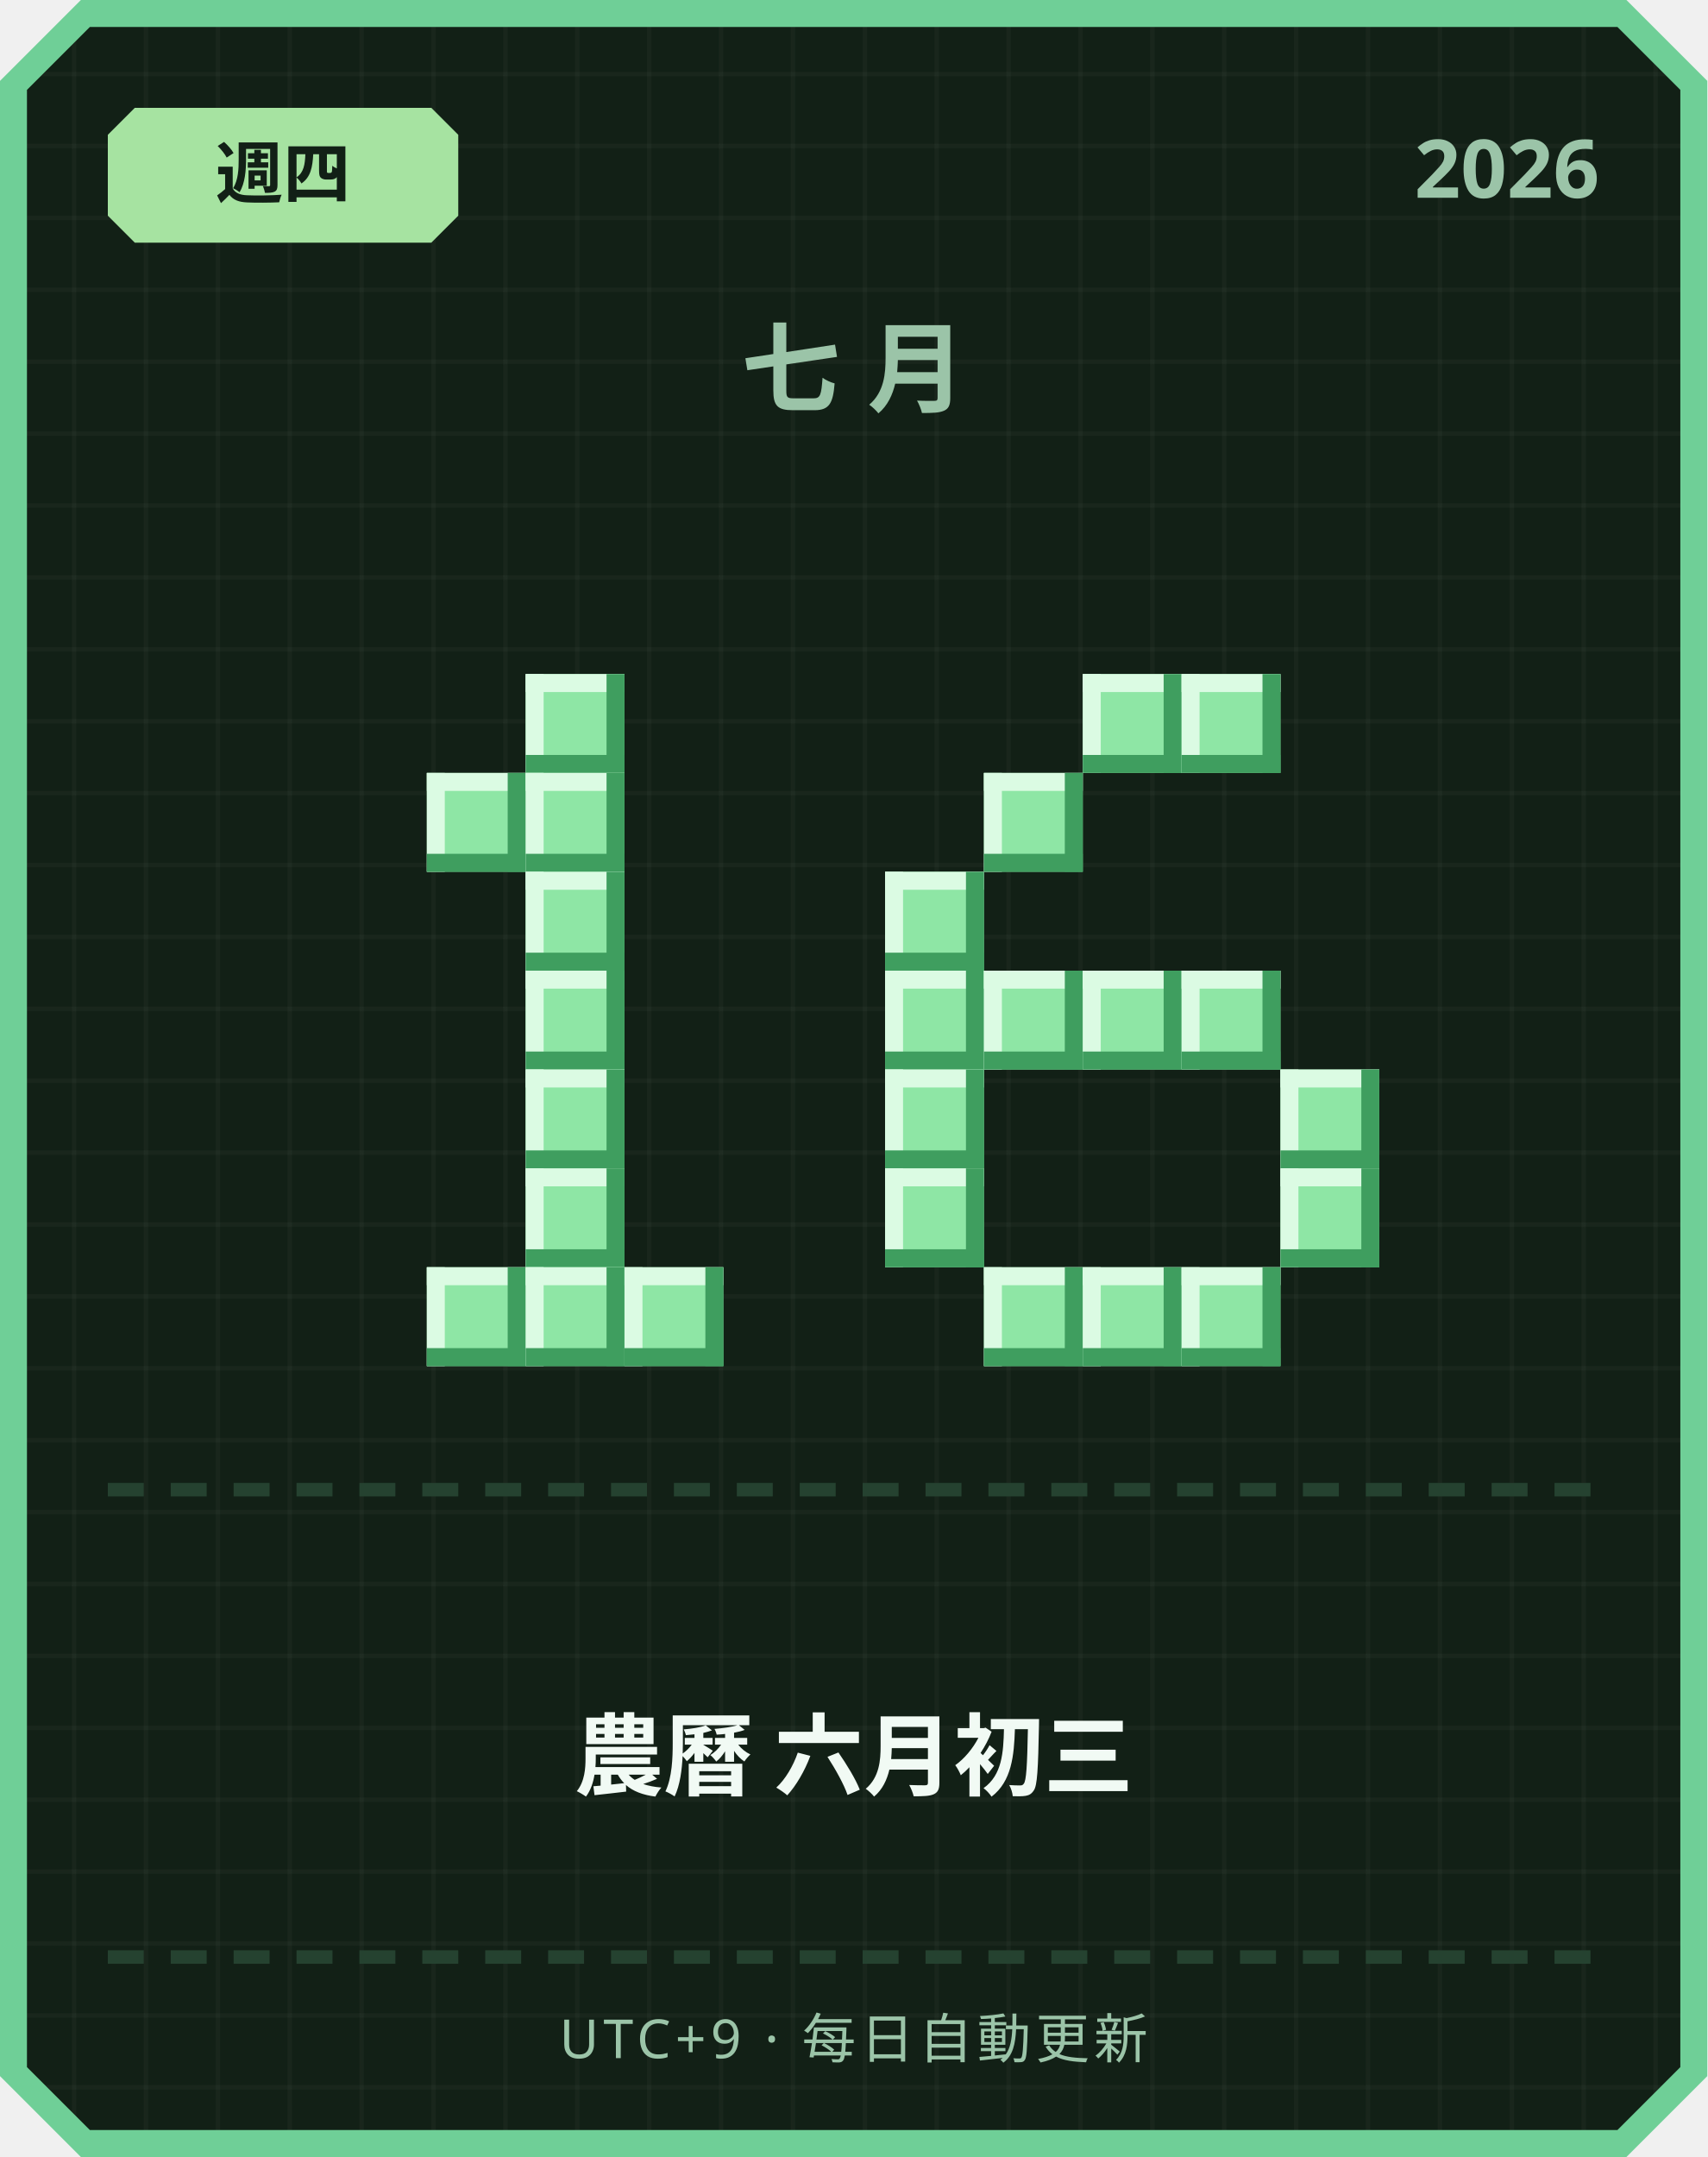
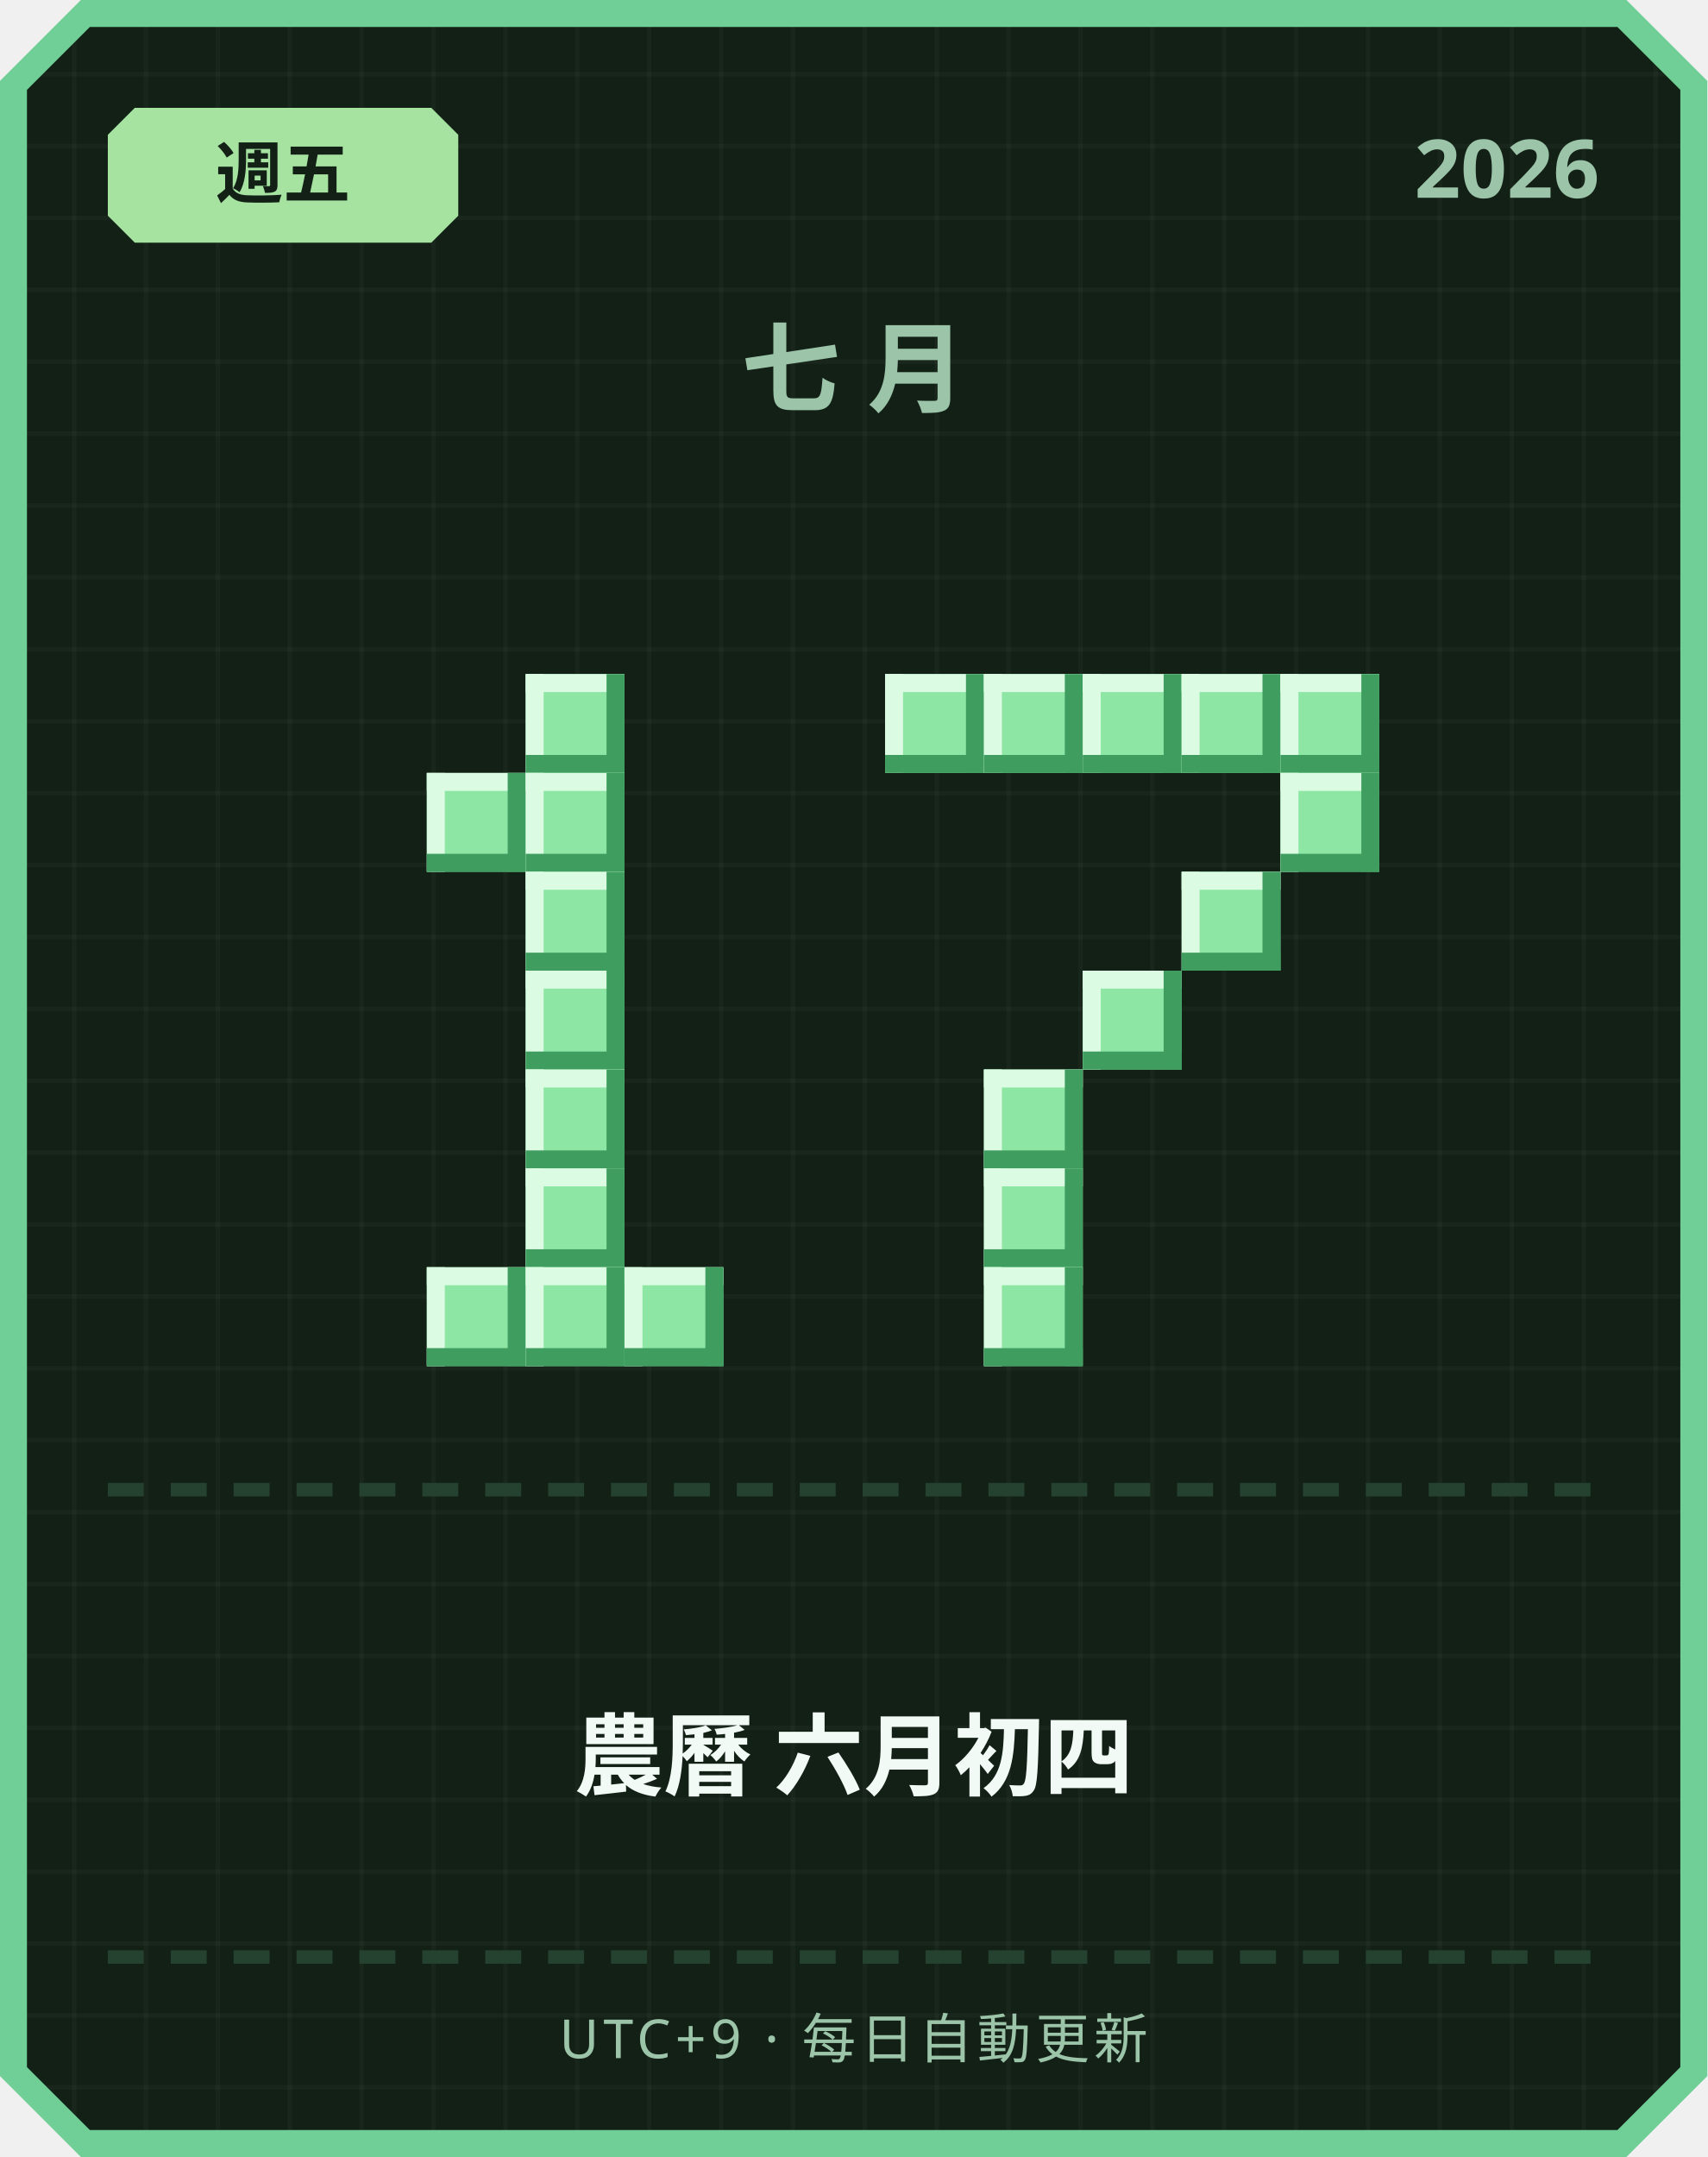
<svg xmlns="http://www.w3.org/2000/svg" width="380" height="480" viewBox="0 0 380 480">
  <defs>
    <pattern id="grid" width="16" height="16" patternUnits="userSpaceOnUse">
      <rect width="16" height="16" fill="#122016" />
      <rect width="1" height="16" fill="#ffffff" opacity="0.03" />
      <rect width="16" height="1" fill="#ffffff" opacity="0.03" />
    </pattern>
  </defs>
  <path d="M 18,0 L 362,0 L 380,18 L 380,462 L 362,480 L 18,480 L 0,462 L 0,18 Z" fill="#6fcf97" />
  <path d="M 20,6 L 360,6 L 374,20 L 374,460 L 360,474 L 20,474 L 6,460 L 6,20 Z" fill="url(#grid)" />
  <path d="M 30,24 L 96,24 L 102,30 L 102,48 L 96,54 L 30,54 L 24,48 L 24,30 Z" fill="#a6e3a1" />
-   <text x="63" y="44" text-anchor="middle" font-family="'Segoe UI', sans-serif" font-size="15" font-weight="700" fill="#122016">週四</text>
+   <text x="63" y="44" text-anchor="middle" font-family="'Segoe UI', sans-serif" font-size="15" font-weight="700" fill="#122016">週五</text>
  <text x="356" y="44" text-anchor="end" font-family="'Segoe UI', sans-serif" font-size="18" font-weight="700" fill="#9bc4a8">2026</text>
  <text x="190" y="90" text-anchor="middle" font-family="'Segoe UI', sans-serif" font-size="22" font-weight="700" letter-spacing="6" fill="#9bc4a8">七月</text>
  <rect x="117" y="150" width="22" height="22" fill="#8ee6a5" />
  <rect x="117" y="150" width="22" height="4" fill="#dbfbe3" />
  <rect x="117" y="150" width="4" height="22" fill="#dbfbe3" />
  <rect x="117" y="168" width="22" height="4" fill="#3f9e5f" />
  <rect x="135" y="150" width="4" height="22" fill="#3f9e5f" />
  <rect x="95" y="172" width="22" height="22" fill="#8ee6a5" />
  <rect x="95" y="172" width="22" height="4" fill="#dbfbe3" />
  <rect x="95" y="172" width="4" height="22" fill="#dbfbe3" />
  <rect x="95" y="190" width="22" height="4" fill="#3f9e5f" />
  <rect x="113" y="172" width="4" height="22" fill="#3f9e5f" />
  <rect x="117" y="172" width="22" height="22" fill="#8ee6a5" />
  <rect x="117" y="172" width="22" height="4" fill="#dbfbe3" />
  <rect x="117" y="172" width="4" height="22" fill="#dbfbe3" />
  <rect x="117" y="190" width="22" height="4" fill="#3f9e5f" />
  <rect x="135" y="172" width="4" height="22" fill="#3f9e5f" />
  <rect x="117" y="194" width="22" height="22" fill="#8ee6a5" />
  <rect x="117" y="194" width="22" height="4" fill="#dbfbe3" />
  <rect x="117" y="194" width="4" height="22" fill="#dbfbe3" />
  <rect x="117" y="212" width="22" height="4" fill="#3f9e5f" />
  <rect x="135" y="194" width="4" height="22" fill="#3f9e5f" />
  <rect x="117" y="216" width="22" height="22" fill="#8ee6a5" />
  <rect x="117" y="216" width="22" height="4" fill="#dbfbe3" />
  <rect x="117" y="216" width="4" height="22" fill="#dbfbe3" />
  <rect x="117" y="234" width="22" height="4" fill="#3f9e5f" />
  <rect x="135" y="216" width="4" height="22" fill="#3f9e5f" />
  <rect x="117" y="238" width="22" height="22" fill="#8ee6a5" />
  <rect x="117" y="238" width="22" height="4" fill="#dbfbe3" />
  <rect x="117" y="238" width="4" height="22" fill="#dbfbe3" />
  <rect x="117" y="256" width="22" height="4" fill="#3f9e5f" />
  <rect x="135" y="238" width="4" height="22" fill="#3f9e5f" />
  <rect x="117" y="260" width="22" height="22" fill="#8ee6a5" />
  <rect x="117" y="260" width="22" height="4" fill="#dbfbe3" />
  <rect x="117" y="260" width="4" height="22" fill="#dbfbe3" />
  <rect x="117" y="278" width="22" height="4" fill="#3f9e5f" />
  <rect x="135" y="260" width="4" height="22" fill="#3f9e5f" />
  <rect x="95" y="282" width="22" height="22" fill="#8ee6a5" />
  <rect x="95" y="282" width="22" height="4" fill="#dbfbe3" />
  <rect x="95" y="282" width="4" height="22" fill="#dbfbe3" />
  <rect x="95" y="300" width="22" height="4" fill="#3f9e5f" />
  <rect x="113" y="282" width="4" height="22" fill="#3f9e5f" />
  <rect x="117" y="282" width="22" height="22" fill="#8ee6a5" />
  <rect x="117" y="282" width="22" height="4" fill="#dbfbe3" />
  <rect x="117" y="282" width="4" height="22" fill="#dbfbe3" />
  <rect x="117" y="300" width="22" height="4" fill="#3f9e5f" />
  <rect x="135" y="282" width="4" height="22" fill="#3f9e5f" />
  <rect x="139" y="282" width="22" height="22" fill="#8ee6a5" />
  <rect x="139" y="282" width="22" height="4" fill="#dbfbe3" />
  <rect x="139" y="282" width="4" height="22" fill="#dbfbe3" />
  <rect x="139" y="300" width="22" height="4" fill="#3f9e5f" />
  <rect x="157" y="282" width="4" height="22" fill="#3f9e5f" />
+   <rect x="197" y="150" width="22" height="22" fill="#8ee6a5" />
+   <rect x="197" y="150" width="22" height="4" fill="#dbfbe3" />
+   <rect x="197" y="150" width="4" height="22" fill="#dbfbe3" />
+   <rect x="197" y="168" width="22" height="4" fill="#3f9e5f" />
+   <rect x="215" y="150" width="4" height="22" fill="#3f9e5f" />
+   <rect x="219" y="150" width="22" height="22" fill="#8ee6a5" />
+   <rect x="219" y="150" width="22" height="4" fill="#dbfbe3" />
+   <rect x="219" y="150" width="4" height="22" fill="#dbfbe3" />
+   <rect x="219" y="168" width="22" height="4" fill="#3f9e5f" />
+   <rect x="237" y="150" width="4" height="22" fill="#3f9e5f" />
  <rect x="241" y="150" width="22" height="22" fill="#8ee6a5" />
  <rect x="241" y="150" width="22" height="4" fill="#dbfbe3" />
  <rect x="241" y="150" width="4" height="22" fill="#dbfbe3" />
  <rect x="241" y="168" width="22" height="4" fill="#3f9e5f" />
  <rect x="259" y="150" width="4" height="22" fill="#3f9e5f" />
  <rect x="263" y="150" width="22" height="22" fill="#8ee6a5" />
  <rect x="263" y="150" width="22" height="4" fill="#dbfbe3" />
  <rect x="263" y="150" width="4" height="22" fill="#dbfbe3" />
  <rect x="263" y="168" width="22" height="4" fill="#3f9e5f" />
  <rect x="281" y="150" width="4" height="22" fill="#3f9e5f" />
-   <rect x="219" y="172" width="22" height="22" fill="#8ee6a5" />
-   <rect x="219" y="172" width="22" height="4" fill="#dbfbe3" />
-   <rect x="219" y="172" width="4" height="22" fill="#dbfbe3" />
-   <rect x="219" y="190" width="22" height="4" fill="#3f9e5f" />
-   <rect x="237" y="172" width="4" height="22" fill="#3f9e5f" />
-   <rect x="197" y="194" width="22" height="22" fill="#8ee6a5" />
-   <rect x="197" y="194" width="22" height="4" fill="#dbfbe3" />
-   <rect x="197" y="194" width="4" height="22" fill="#dbfbe3" />
-   <rect x="197" y="212" width="22" height="4" fill="#3f9e5f" />
-   <rect x="215" y="194" width="4" height="22" fill="#3f9e5f" />
-   <rect x="197" y="216" width="22" height="22" fill="#8ee6a5" />
-   <rect x="197" y="216" width="22" height="4" fill="#dbfbe3" />
-   <rect x="197" y="216" width="4" height="22" fill="#dbfbe3" />
-   <rect x="197" y="234" width="22" height="4" fill="#3f9e5f" />
-   <rect x="215" y="216" width="4" height="22" fill="#3f9e5f" />
-   <rect x="219" y="216" width="22" height="22" fill="#8ee6a5" />
-   <rect x="219" y="216" width="22" height="4" fill="#dbfbe3" />
-   <rect x="219" y="216" width="4" height="22" fill="#dbfbe3" />
-   <rect x="219" y="234" width="22" height="4" fill="#3f9e5f" />
-   <rect x="237" y="216" width="4" height="22" fill="#3f9e5f" />
+   <rect x="285" y="150" width="22" height="22" fill="#8ee6a5" />
+   <rect x="285" y="150" width="22" height="4" fill="#dbfbe3" />
+   <rect x="285" y="150" width="4" height="22" fill="#dbfbe3" />
+   <rect x="285" y="168" width="22" height="4" fill="#3f9e5f" />
+   <rect x="303" y="150" width="4" height="22" fill="#3f9e5f" />
+   <rect x="285" y="172" width="22" height="22" fill="#8ee6a5" />
+   <rect x="285" y="172" width="22" height="4" fill="#dbfbe3" />
+   <rect x="285" y="172" width="4" height="22" fill="#dbfbe3" />
+   <rect x="285" y="190" width="22" height="4" fill="#3f9e5f" />
+   <rect x="303" y="172" width="4" height="22" fill="#3f9e5f" />
+   <rect x="263" y="194" width="22" height="22" fill="#8ee6a5" />
+   <rect x="263" y="194" width="22" height="4" fill="#dbfbe3" />
+   <rect x="263" y="194" width="4" height="22" fill="#dbfbe3" />
+   <rect x="263" y="212" width="22" height="4" fill="#3f9e5f" />
+   <rect x="281" y="194" width="4" height="22" fill="#3f9e5f" />
  <rect x="241" y="216" width="22" height="22" fill="#8ee6a5" />
  <rect x="241" y="216" width="22" height="4" fill="#dbfbe3" />
  <rect x="241" y="216" width="4" height="22" fill="#dbfbe3" />
  <rect x="241" y="234" width="22" height="4" fill="#3f9e5f" />
  <rect x="259" y="216" width="4" height="22" fill="#3f9e5f" />
-   <rect x="263" y="216" width="22" height="22" fill="#8ee6a5" />
-   <rect x="263" y="216" width="22" height="4" fill="#dbfbe3" />
-   <rect x="263" y="216" width="4" height="22" fill="#dbfbe3" />
-   <rect x="263" y="234" width="22" height="4" fill="#3f9e5f" />
-   <rect x="281" y="216" width="4" height="22" fill="#3f9e5f" />
-   <rect x="197" y="238" width="22" height="22" fill="#8ee6a5" />
-   <rect x="197" y="238" width="22" height="4" fill="#dbfbe3" />
-   <rect x="197" y="238" width="4" height="22" fill="#dbfbe3" />
-   <rect x="197" y="256" width="22" height="4" fill="#3f9e5f" />
-   <rect x="215" y="238" width="4" height="22" fill="#3f9e5f" />
-   <rect x="285" y="238" width="22" height="22" fill="#8ee6a5" />
-   <rect x="285" y="238" width="22" height="4" fill="#dbfbe3" />
-   <rect x="285" y="238" width="4" height="22" fill="#dbfbe3" />
-   <rect x="285" y="256" width="22" height="4" fill="#3f9e5f" />
-   <rect x="303" y="238" width="4" height="22" fill="#3f9e5f" />
-   <rect x="197" y="260" width="22" height="22" fill="#8ee6a5" />
-   <rect x="197" y="260" width="22" height="4" fill="#dbfbe3" />
-   <rect x="197" y="260" width="4" height="22" fill="#dbfbe3" />
-   <rect x="197" y="278" width="22" height="4" fill="#3f9e5f" />
-   <rect x="215" y="260" width="4" height="22" fill="#3f9e5f" />
-   <rect x="285" y="260" width="22" height="22" fill="#8ee6a5" />
-   <rect x="285" y="260" width="22" height="4" fill="#dbfbe3" />
-   <rect x="285" y="260" width="4" height="22" fill="#dbfbe3" />
-   <rect x="285" y="278" width="22" height="4" fill="#3f9e5f" />
-   <rect x="303" y="260" width="4" height="22" fill="#3f9e5f" />
+   <rect x="219" y="238" width="22" height="22" fill="#8ee6a5" />
+   <rect x="219" y="238" width="22" height="4" fill="#dbfbe3" />
+   <rect x="219" y="238" width="4" height="22" fill="#dbfbe3" />
+   <rect x="219" y="256" width="22" height="4" fill="#3f9e5f" />
+   <rect x="237" y="238" width="4" height="22" fill="#3f9e5f" />
+   <rect x="219" y="260" width="22" height="22" fill="#8ee6a5" />
+   <rect x="219" y="260" width="22" height="4" fill="#dbfbe3" />
+   <rect x="219" y="260" width="4" height="22" fill="#dbfbe3" />
+   <rect x="219" y="278" width="22" height="4" fill="#3f9e5f" />
+   <rect x="237" y="260" width="4" height="22" fill="#3f9e5f" />
  <rect x="219" y="282" width="22" height="22" fill="#8ee6a5" />
  <rect x="219" y="282" width="22" height="4" fill="#dbfbe3" />
  <rect x="219" y="282" width="4" height="22" fill="#dbfbe3" />
  <rect x="219" y="300" width="22" height="4" fill="#3f9e5f" />
  <rect x="237" y="282" width="4" height="22" fill="#3f9e5f" />
-   <rect x="241" y="282" width="22" height="22" fill="#8ee6a5" />
-   <rect x="241" y="282" width="22" height="4" fill="#dbfbe3" />
-   <rect x="241" y="282" width="4" height="22" fill="#dbfbe3" />
-   <rect x="241" y="300" width="22" height="4" fill="#3f9e5f" />
-   <rect x="259" y="282" width="4" height="22" fill="#3f9e5f" />
-   <rect x="263" y="282" width="22" height="22" fill="#8ee6a5" />
-   <rect x="263" y="282" width="22" height="4" fill="#dbfbe3" />
-   <rect x="263" y="282" width="4" height="22" fill="#dbfbe3" />
-   <rect x="263" y="300" width="22" height="4" fill="#3f9e5f" />
-   <rect x="281" y="282" width="4" height="22" fill="#3f9e5f" />
  <rect x="24" y="330" width="8" height="3" fill="#254230" />
  <rect x="38" y="330" width="8" height="3" fill="#254230" />
  <rect x="52" y="330" width="8" height="3" fill="#254230" />
  <rect x="66" y="330" width="8" height="3" fill="#254230" />
  <rect x="80" y="330" width="8" height="3" fill="#254230" />
  <rect x="94" y="330" width="8" height="3" fill="#254230" />
  <rect x="108" y="330" width="8" height="3" fill="#254230" />
  <rect x="122" y="330" width="8" height="3" fill="#254230" />
  <rect x="136" y="330" width="8" height="3" fill="#254230" />
  <rect x="150" y="330" width="8" height="3" fill="#254230" />
  <rect x="164" y="330" width="8" height="3" fill="#254230" />
  <rect x="178" y="330" width="8" height="3" fill="#254230" />
  <rect x="192" y="330" width="8" height="3" fill="#254230" />
  <rect x="206" y="330" width="8" height="3" fill="#254230" />
  <rect x="220" y="330" width="8" height="3" fill="#254230" />
  <rect x="234" y="330" width="8" height="3" fill="#254230" />
  <rect x="248" y="330" width="8" height="3" fill="#254230" />
  <rect x="262" y="330" width="8" height="3" fill="#254230" />
  <rect x="276" y="330" width="8" height="3" fill="#254230" />
  <rect x="290" y="330" width="8" height="3" fill="#254230" />
  <rect x="304" y="330" width="8" height="3" fill="#254230" />
  <rect x="318" y="330" width="8" height="3" fill="#254230" />
  <rect x="332" y="330" width="8" height="3" fill="#254230" />
  <rect x="346" y="330" width="8" height="3" fill="#254230" />
-   <text x="190" y="398" text-anchor="middle" font-family="'Segoe UI', 'Microsoft JhengHei', sans-serif" font-size="20" font-weight="700" fill="#f1faf4">農曆 六月初三</text>
+   <text x="190" y="398" text-anchor="middle" font-family="'Segoe UI', 'Microsoft JhengHei', sans-serif" font-size="20" font-weight="700" fill="#f1faf4">農曆 六月初四</text>
  <rect x="24" y="434" width="8" height="3" fill="#254230" />
  <rect x="38" y="434" width="8" height="3" fill="#254230" />
  <rect x="52" y="434" width="8" height="3" fill="#254230" />
  <rect x="66" y="434" width="8" height="3" fill="#254230" />
  <rect x="80" y="434" width="8" height="3" fill="#254230" />
  <rect x="94" y="434" width="8" height="3" fill="#254230" />
  <rect x="108" y="434" width="8" height="3" fill="#254230" />
  <rect x="122" y="434" width="8" height="3" fill="#254230" />
  <rect x="136" y="434" width="8" height="3" fill="#254230" />
  <rect x="150" y="434" width="8" height="3" fill="#254230" />
  <rect x="164" y="434" width="8" height="3" fill="#254230" />
  <rect x="178" y="434" width="8" height="3" fill="#254230" />
  <rect x="192" y="434" width="8" height="3" fill="#254230" />
  <rect x="206" y="434" width="8" height="3" fill="#254230" />
  <rect x="220" y="434" width="8" height="3" fill="#254230" />
  <rect x="234" y="434" width="8" height="3" fill="#254230" />
  <rect x="248" y="434" width="8" height="3" fill="#254230" />
  <rect x="262" y="434" width="8" height="3" fill="#254230" />
  <rect x="276" y="434" width="8" height="3" fill="#254230" />
  <rect x="290" y="434" width="8" height="3" fill="#254230" />
  <rect x="304" y="434" width="8" height="3" fill="#254230" />
  <rect x="318" y="434" width="8" height="3" fill="#254230" />
  <rect x="332" y="434" width="8" height="3" fill="#254230" />
  <rect x="346" y="434" width="8" height="3" fill="#254230" />
  <text x="190" y="458" text-anchor="middle" font-family="'Segoe UI', sans-serif" font-size="12" letter-spacing="1" fill="#9bc4a8">UTC+9 · 每日自動更新</text>
</svg>
